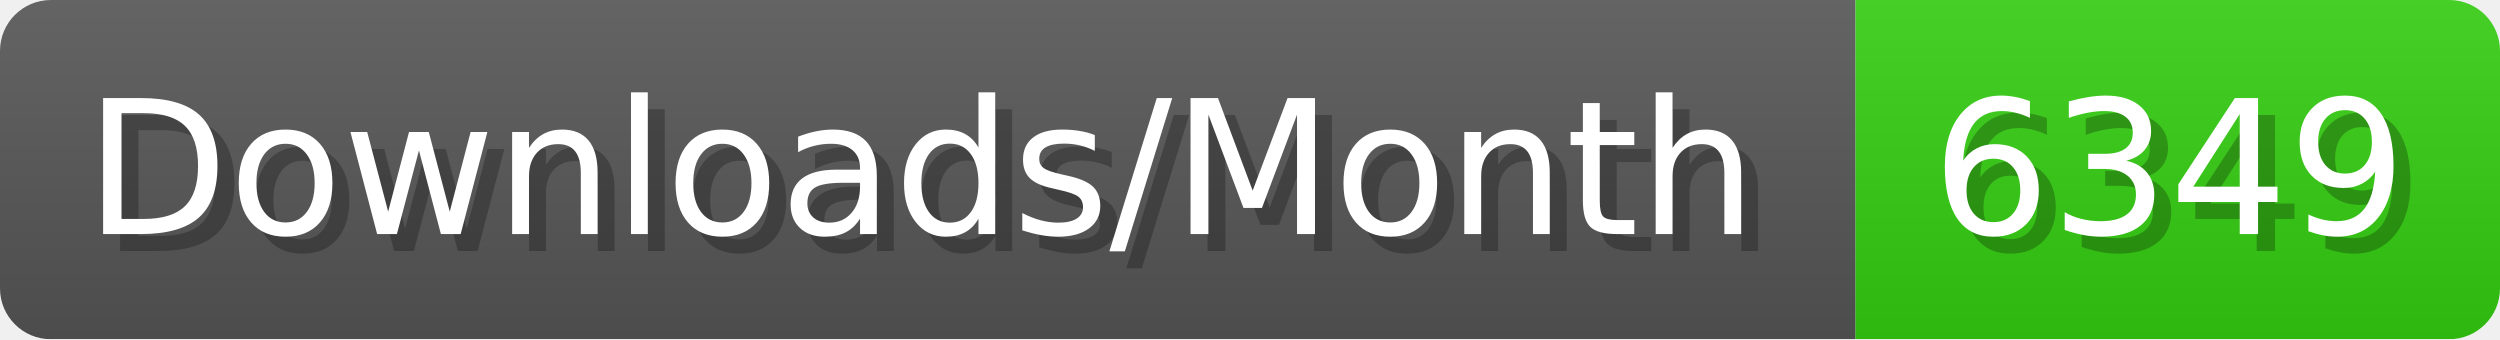
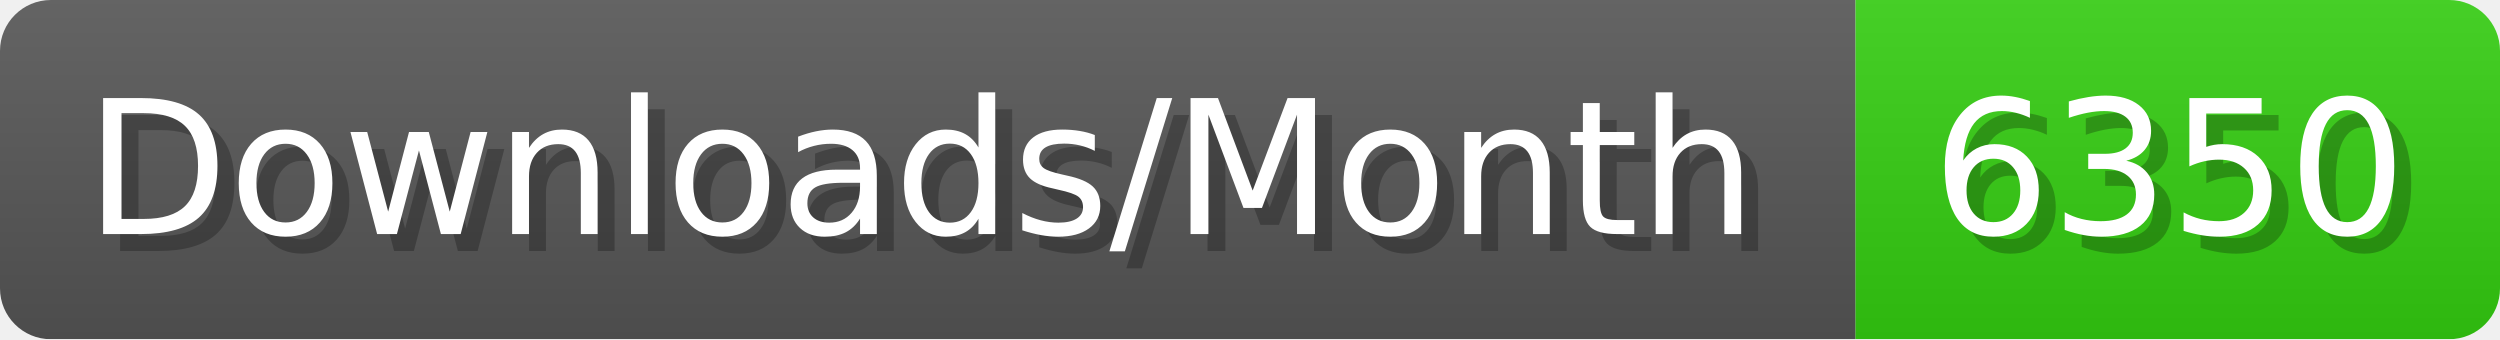
- <svg xmlns="http://www.w3.org/2000/svg" width="147.4" height="20" viewBox="0 0 1474 200" role="img" aria-label="Downloads/Month: 6349">
+ <svg xmlns="http://www.w3.org/2000/svg" width="147.4" height="20" viewBox="0 0 1474 200" role="img" aria-label="Downloads/Month: 6350">
  <linearGradient id="YlXUI" x2="0" y2="100%">
    <stop offset="0" stop-opacity=".1" stop-color="#EEE" />
    <stop offset="1" stop-opacity=".1" />
  </linearGradient>
  <mask id="JHhop">
    <rect width="1474" height="200" rx="30" fill="#FFF" />
  </mask>
  <g mask="url(#JHhop)">
    <rect width="1094" height="200" fill="#555" />
    <rect width="380" height="200" fill="#3C1" x="1094" />
    <rect width="1474" height="200" fill="url(#YlXUI)" />
  </g>
  <g aria-hidden="true" fill="#fff" text-anchor="start" font-family="Verdana,DejaVu Sans,sans-serif" font-size="110">
    <text x="60" y="148" textLength="994" fill="#000" opacity="0.25">Downloads/Month</text>
    <text x="50" y="138" textLength="994">Downloads/Month</text>
-     <text x="1149" y="148" textLength="280" fill="#000" opacity="0.25">6349</text>
-     <text x="1139" y="138" textLength="280">6349</text>
+     <text x="1149" y="148" textLength="280" fill="#000" opacity="0.25">6350</text>
+     <text x="1139" y="138" textLength="280">6350</text>
  </g>
</svg>
